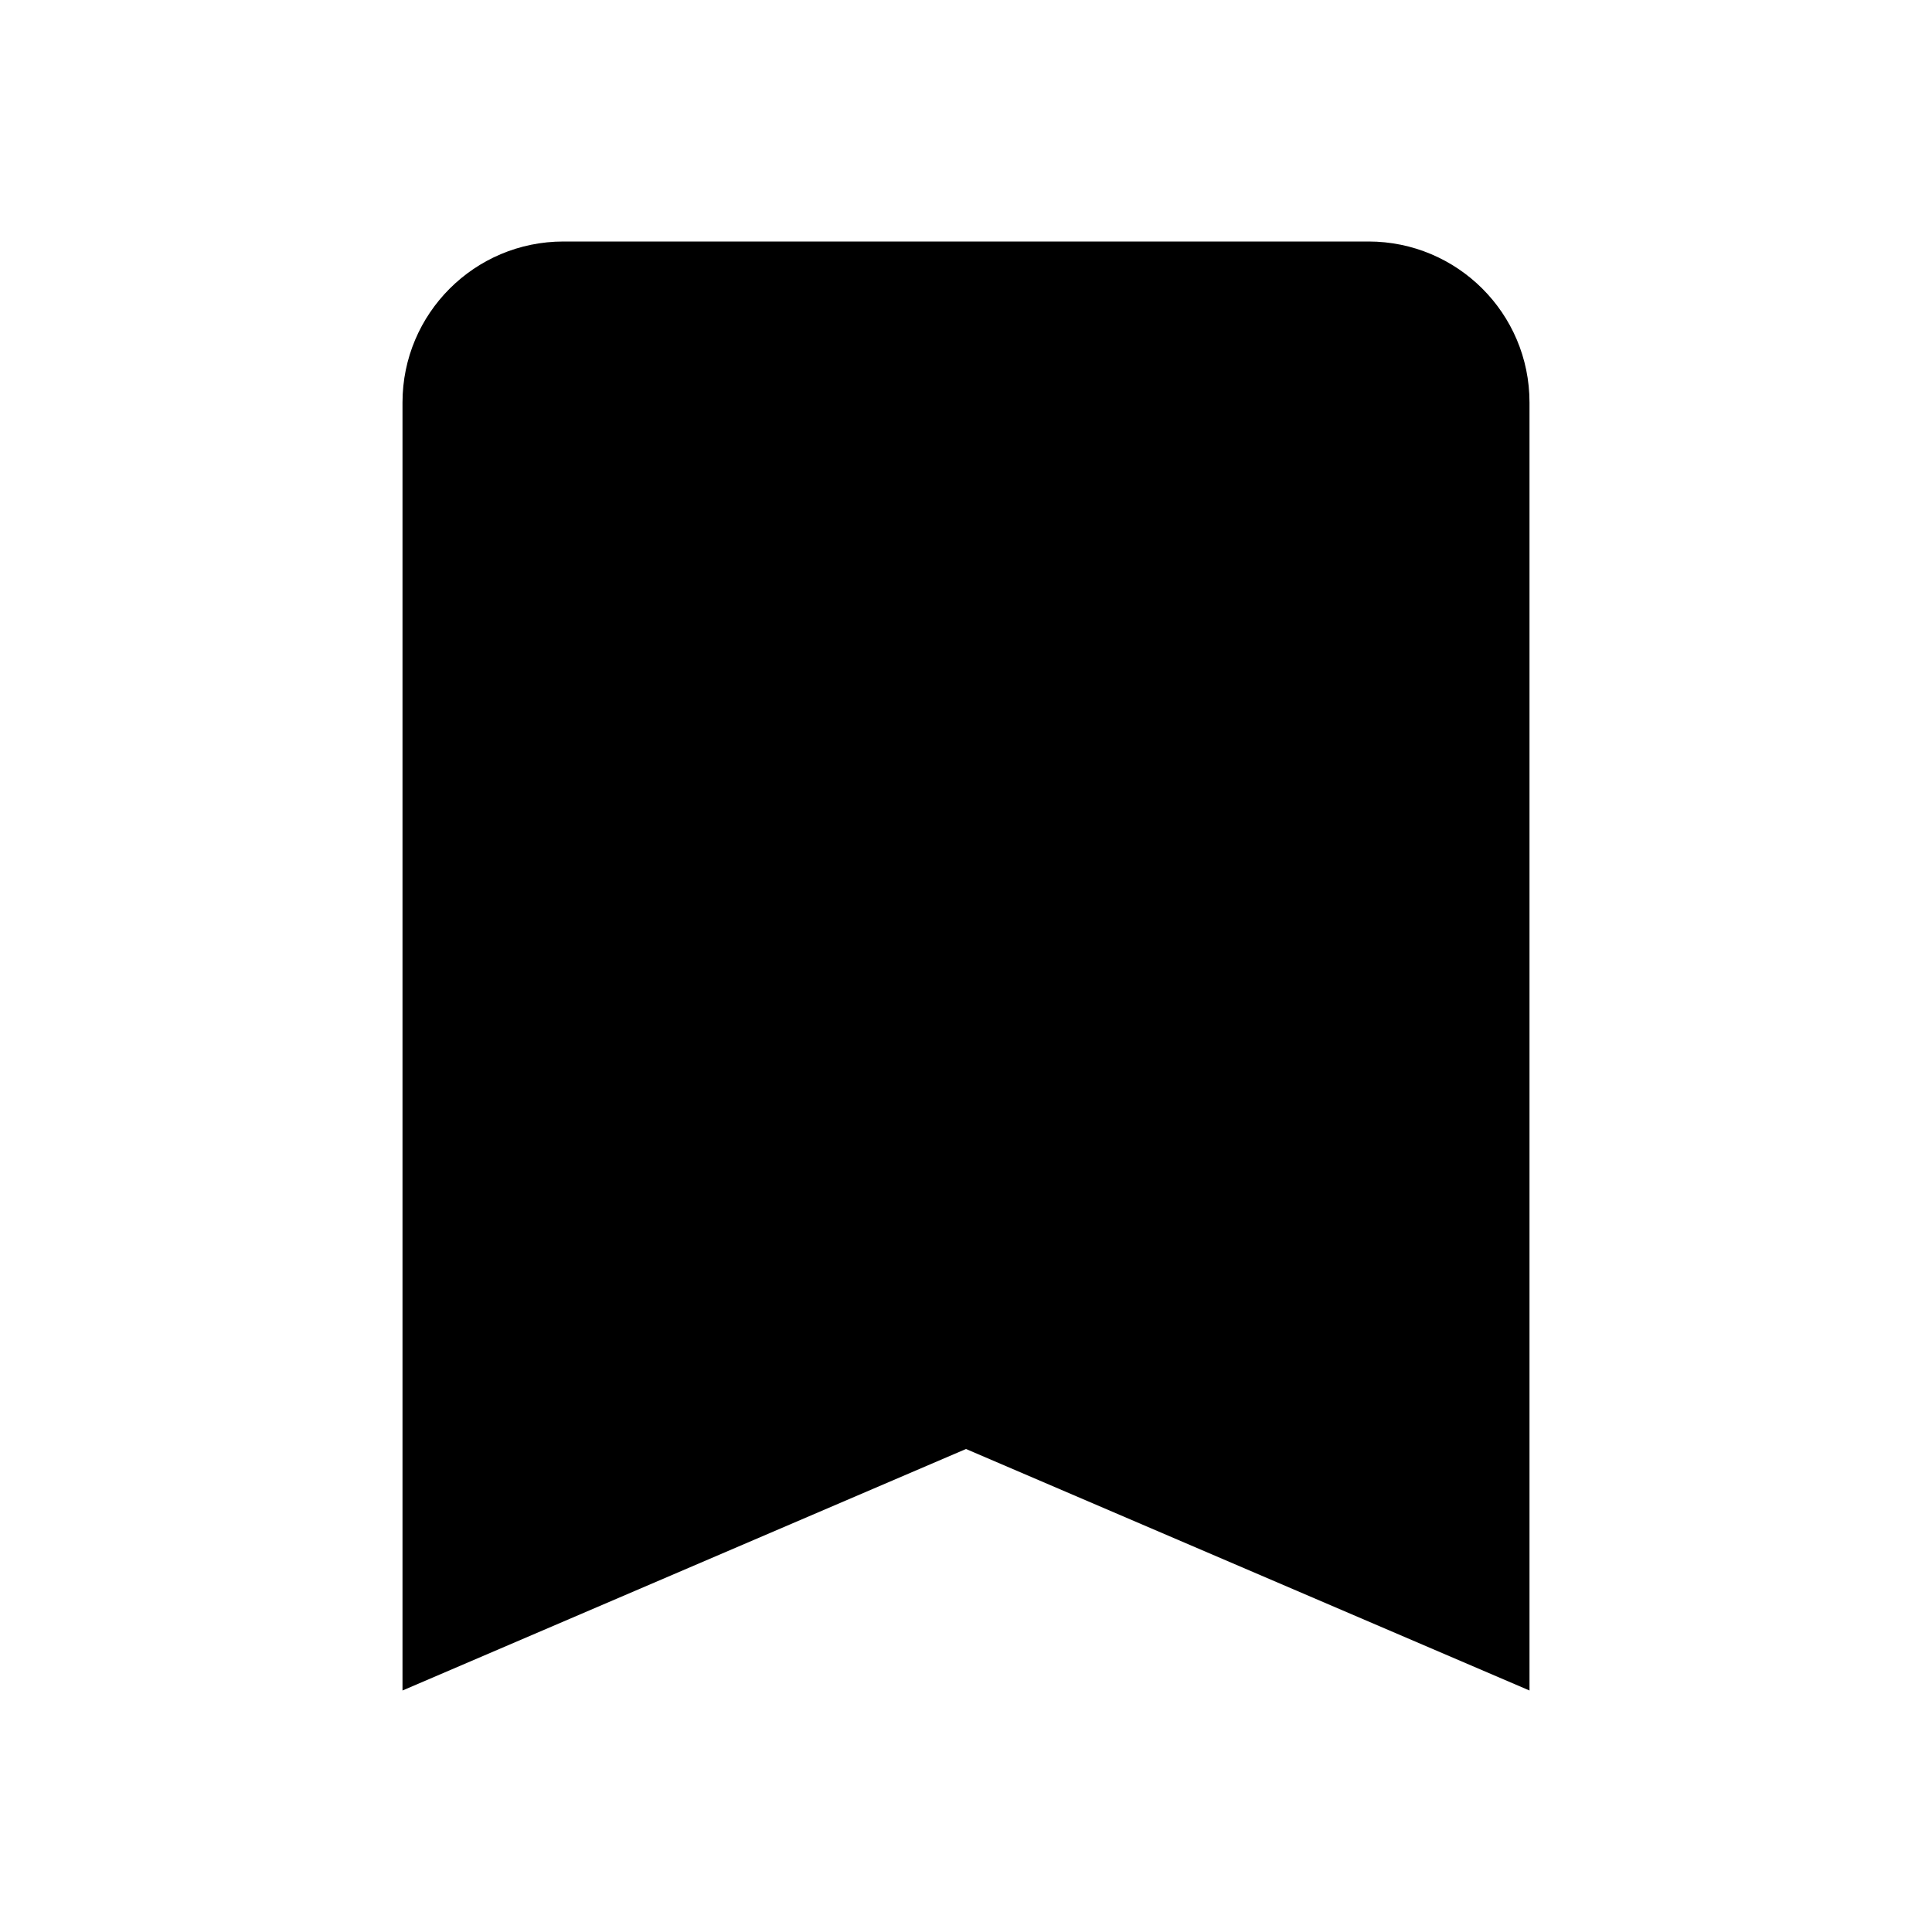
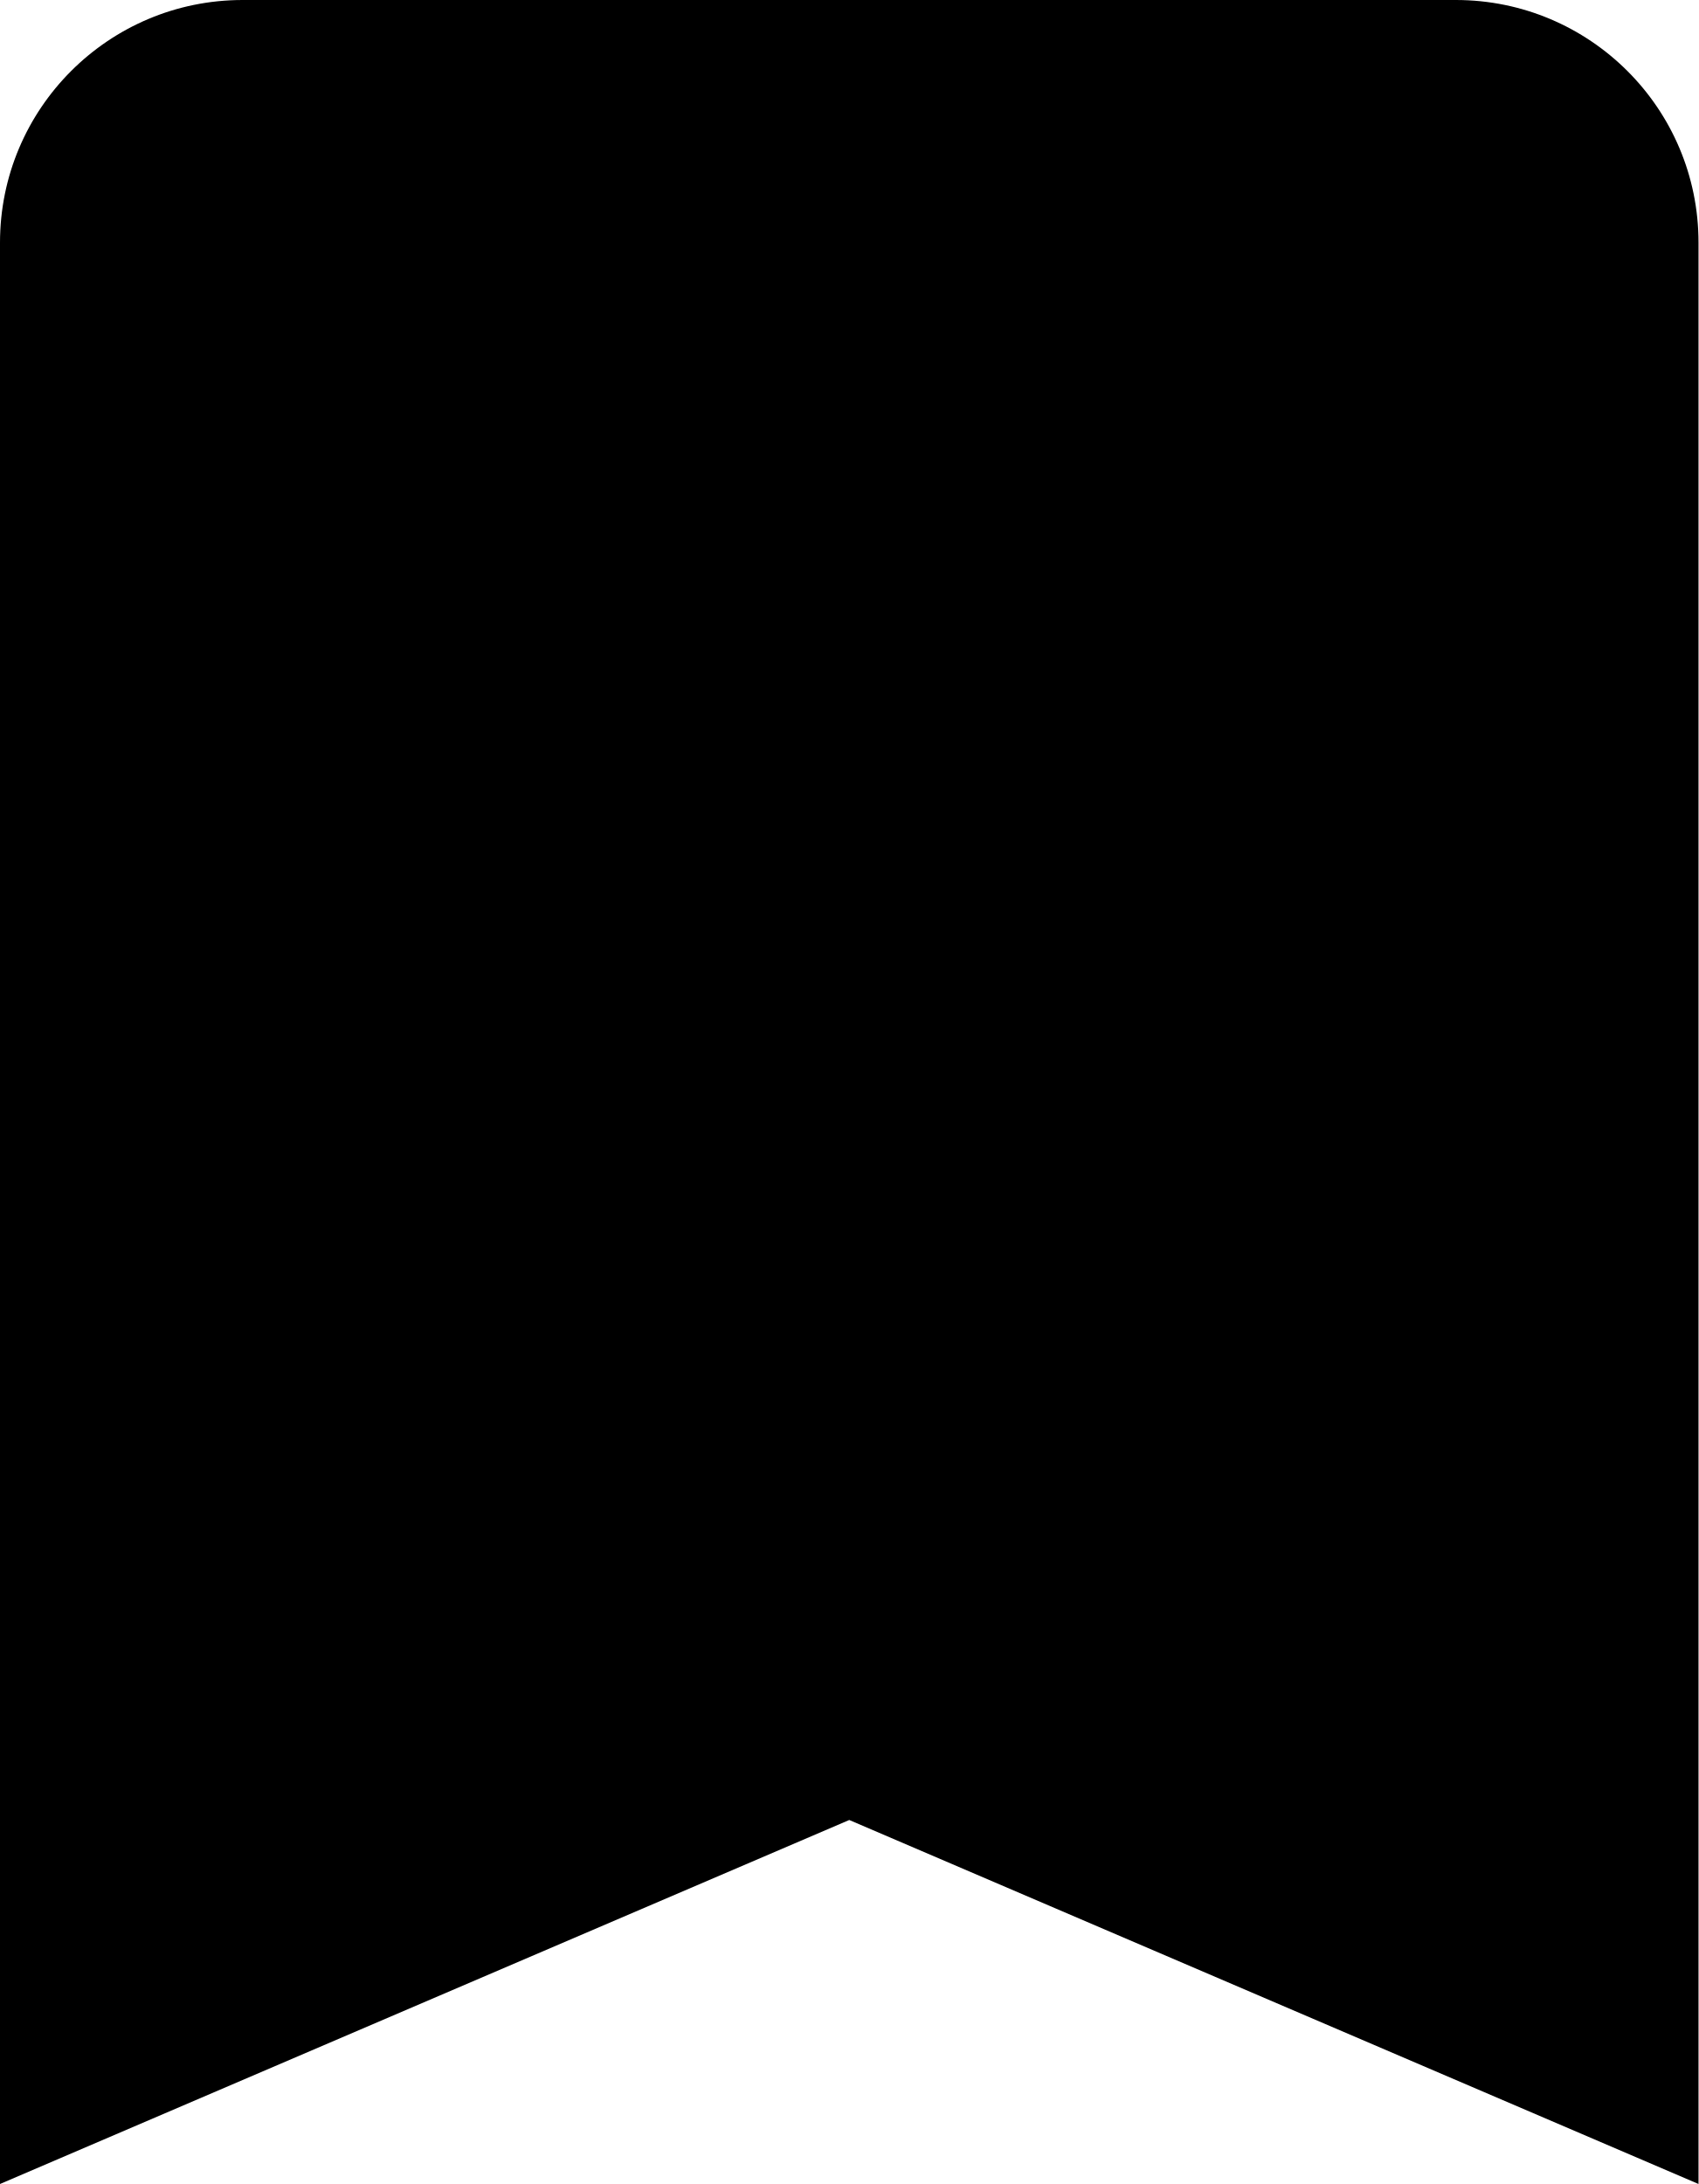
- <svg xmlns="http://www.w3.org/2000/svg" version="1.1" width="24" height="24" viewBox="0 0 24 24">
-   <path d="M17,3H7A2,2 0 0,0 5,5V21L12,18L19,21V5C19,3.89 18.1,3 17,3Z" />
+ <svg xmlns="http://www.w3.org/2000/svg" version="1.1" width="14" height="18" viewBox="0 0 14 18" id="svg340">
+   <defs id="defs344" />
+   <path d="M 12,0 H 2 A 2,2 0 0 0 0,2 v 16 l 7,-3 7,3 V 2 C 14,0.89 13.1,0 12,0 Z" id="path338" />
</svg>
